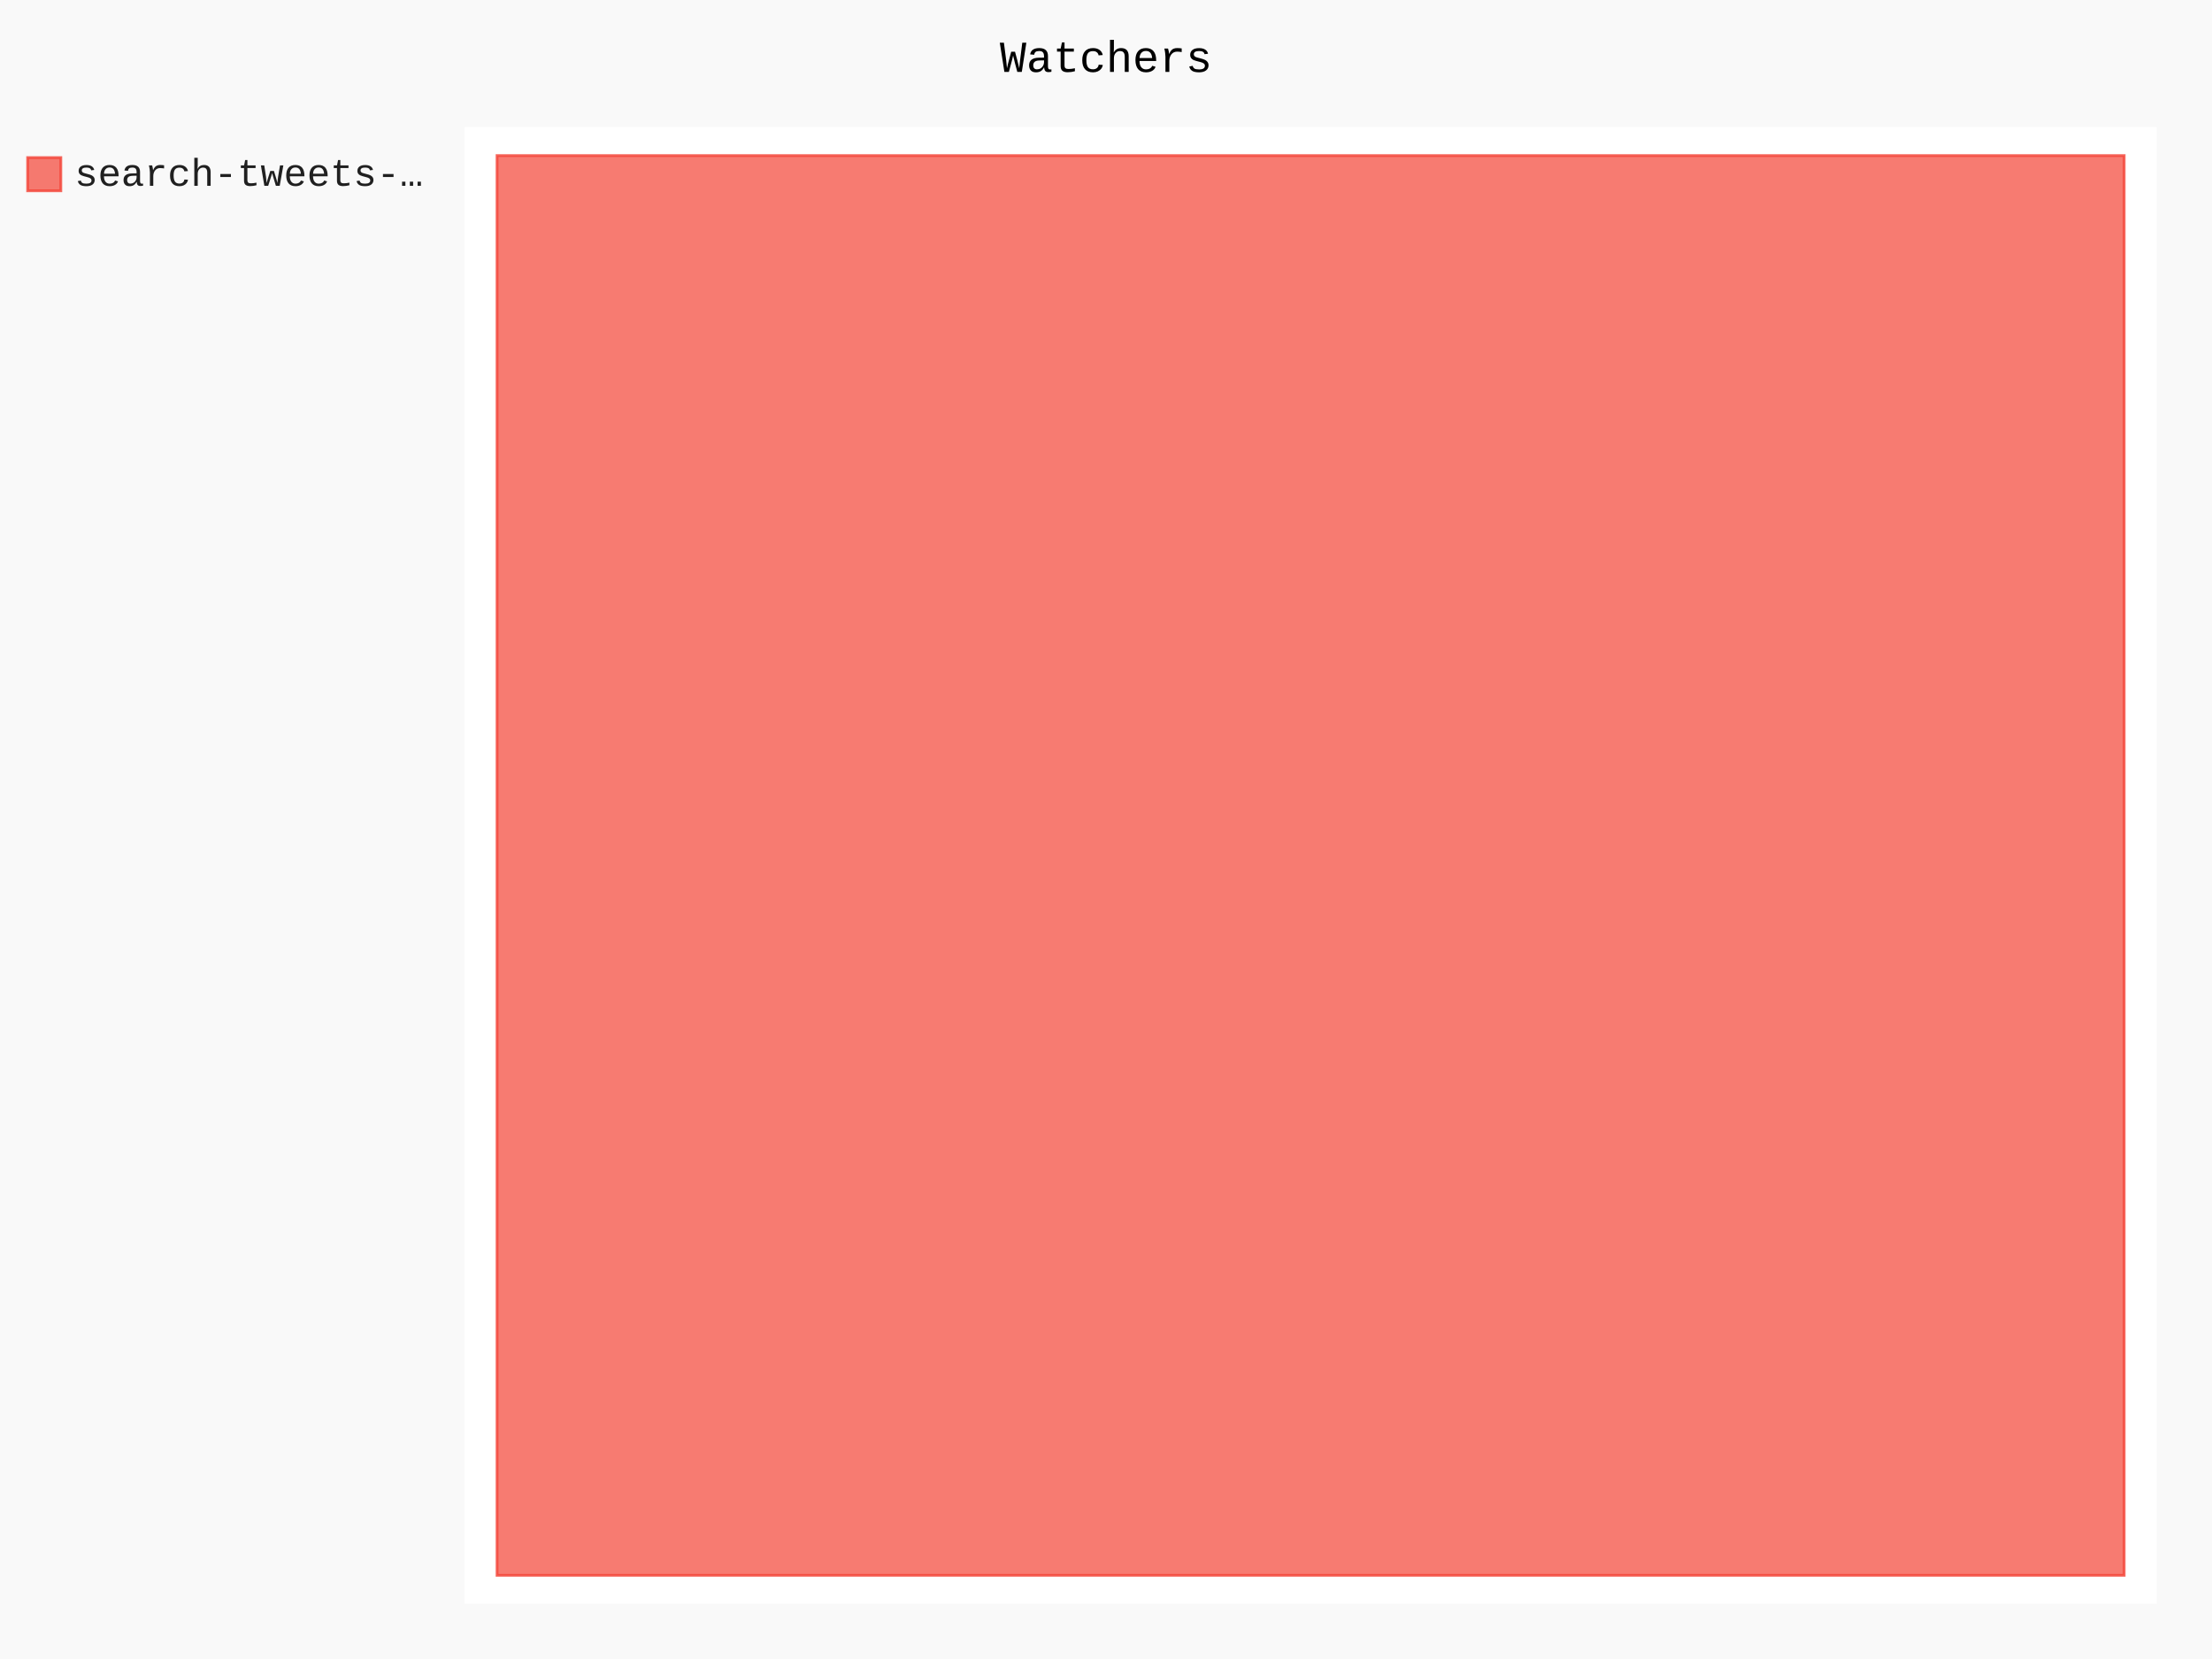
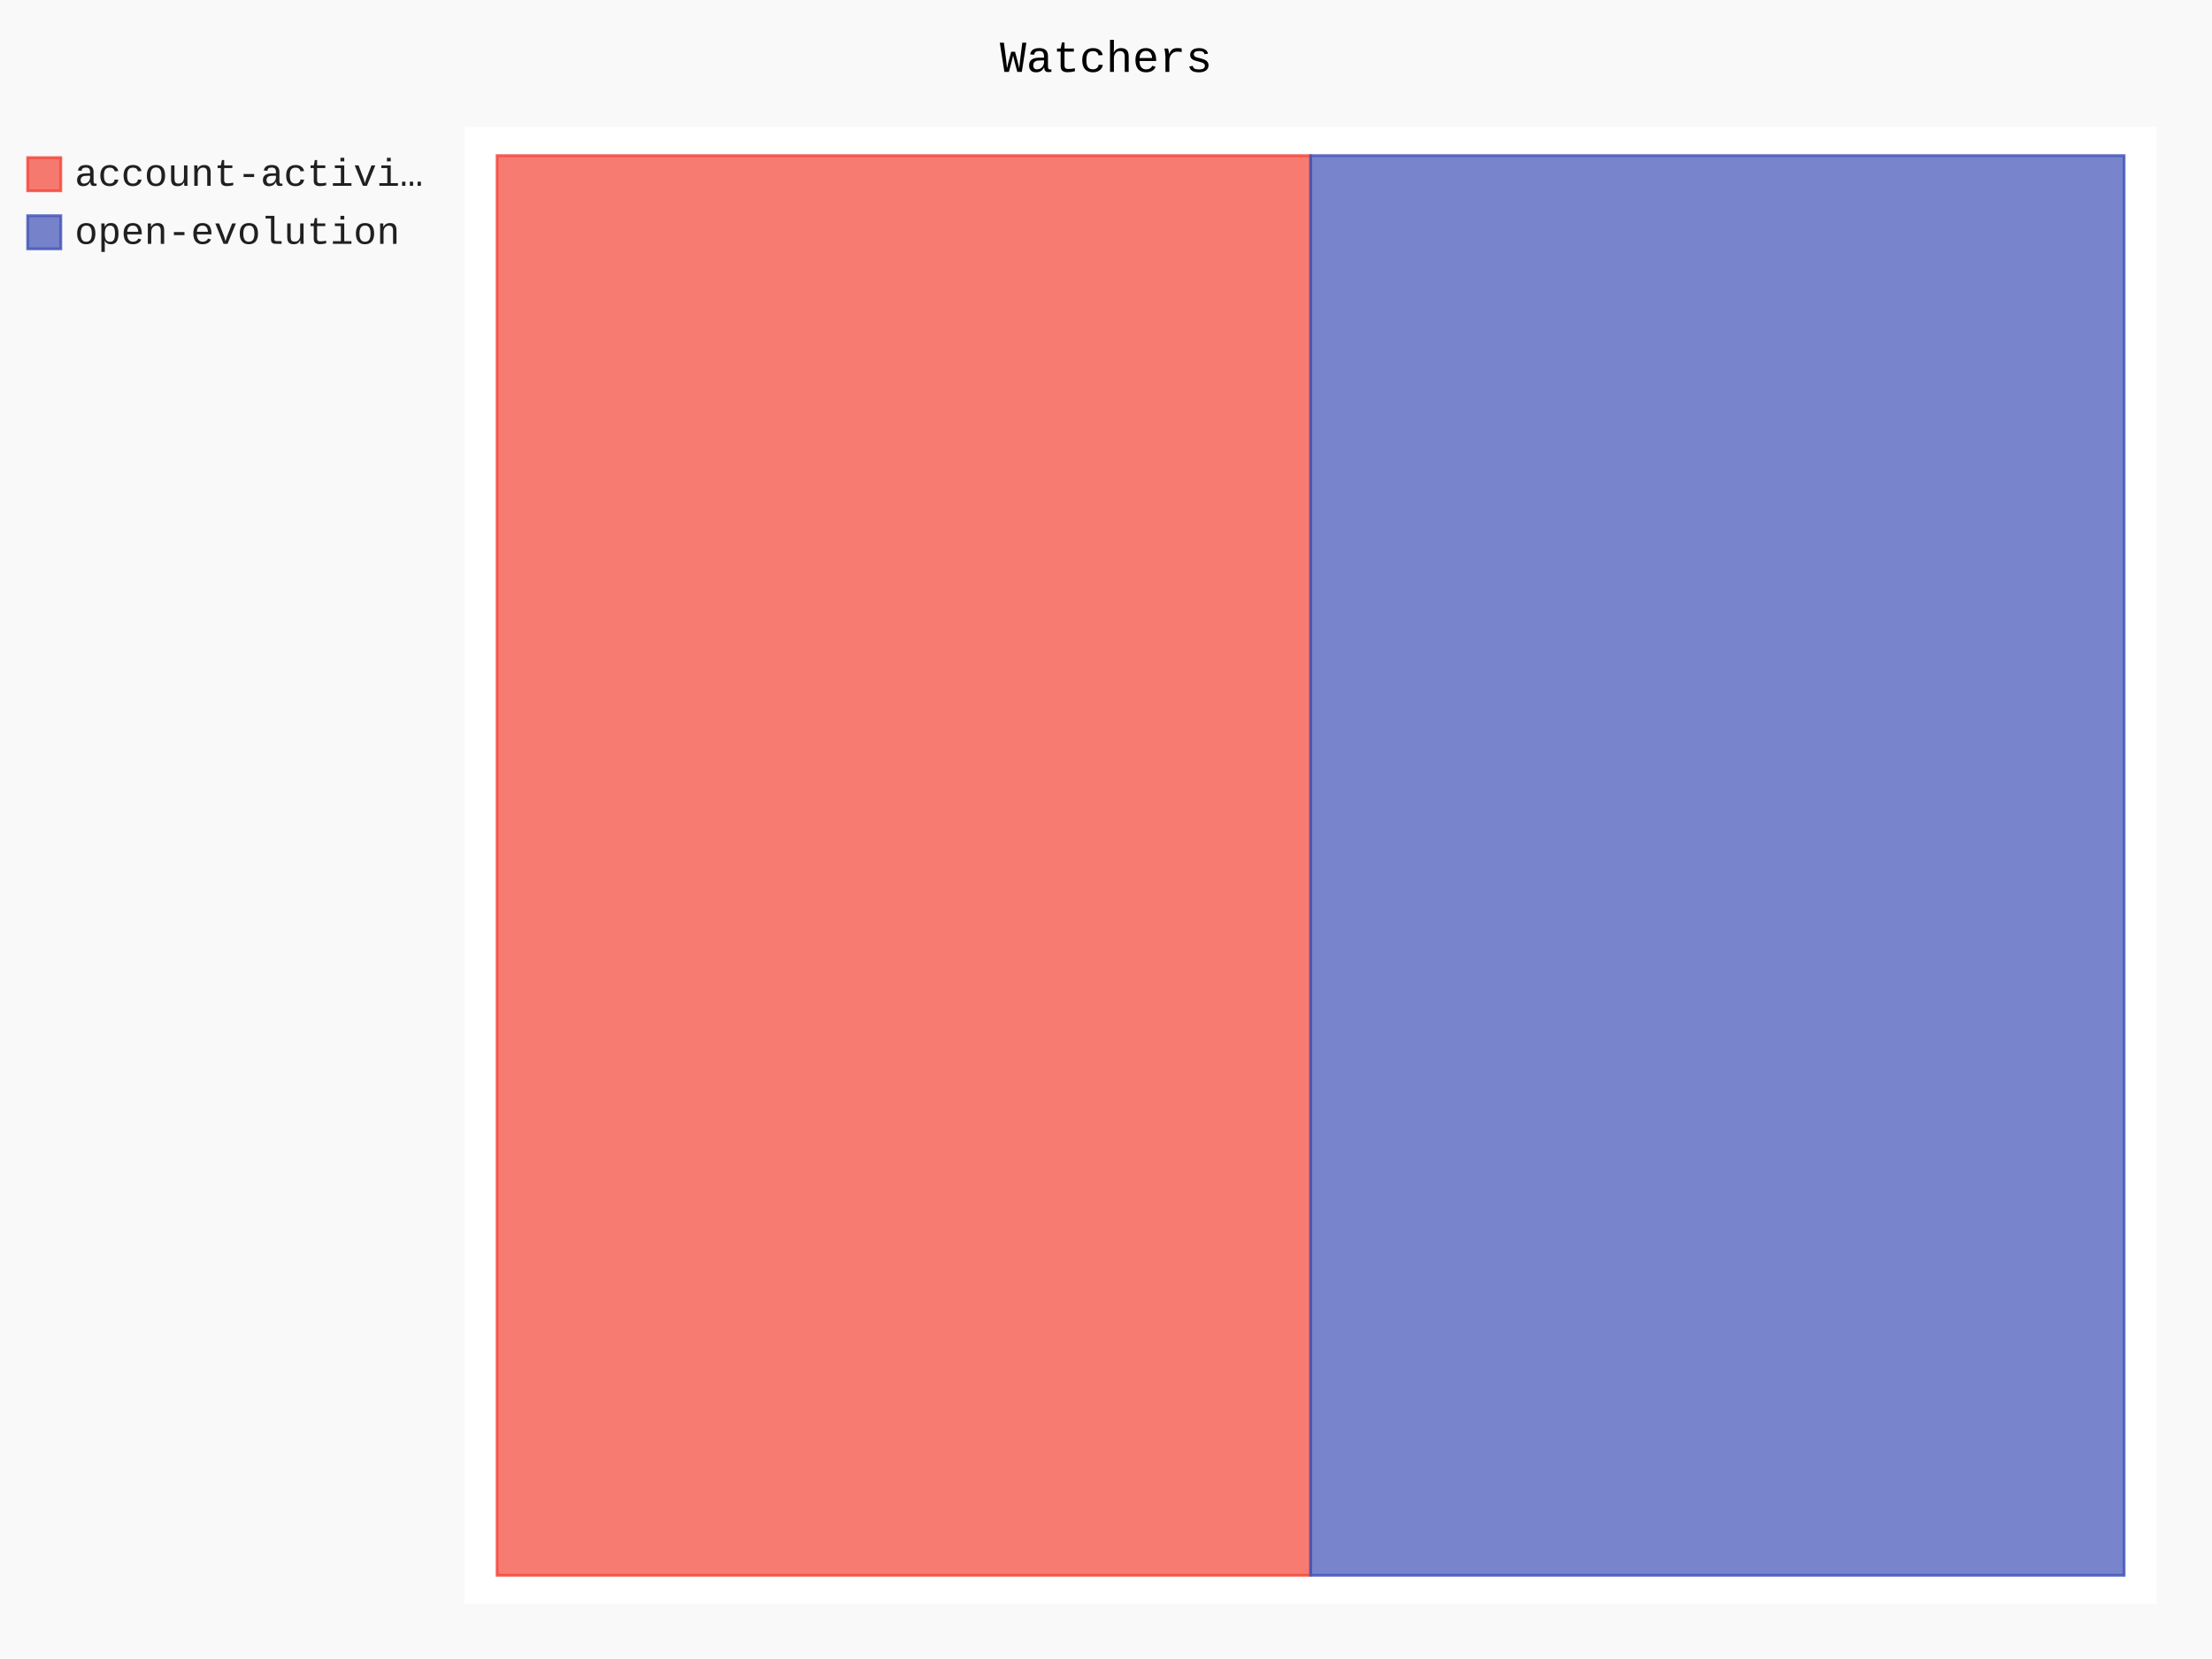
- <svg xmlns="http://www.w3.org/2000/svg" id="chart-3cca4cc5-a818-4b73-b5ce-0eeb236181dc" class="pygal-chart" viewBox="0 0 800 600">
+ <svg xmlns="http://www.w3.org/2000/svg" id="chart-019ec13f-8616-4ebb-86c3-98d44d726d9d" class="pygal-chart" viewBox="0 0 800 600">
  <defs>
-     <style type="text/css">#chart-3cca4cc5-a818-4b73-b5ce-0eeb236181dc{-webkit-user-select:none;-webkit-font-smoothing:antialiased;font-family:Consolas,"Liberation Mono",Menlo,Courier,monospace}#chart-3cca4cc5-a818-4b73-b5ce-0eeb236181dc .title{font-family:Consolas,"Liberation Mono",Menlo,Courier,monospace;font-size:16px}#chart-3cca4cc5-a818-4b73-b5ce-0eeb236181dc .legends .legend text{font-family:Consolas,"Liberation Mono",Menlo,Courier,monospace;font-size:14px}#chart-3cca4cc5-a818-4b73-b5ce-0eeb236181dc .axis text{font-family:Consolas,"Liberation Mono",Menlo,Courier,monospace;font-size:10px}#chart-3cca4cc5-a818-4b73-b5ce-0eeb236181dc .axis text.major{font-family:Consolas,"Liberation Mono",Menlo,Courier,monospace;font-size:10px}#chart-3cca4cc5-a818-4b73-b5ce-0eeb236181dc .text-overlay text.value{font-family:Consolas,"Liberation Mono",Menlo,Courier,monospace;font-size:16px}#chart-3cca4cc5-a818-4b73-b5ce-0eeb236181dc .text-overlay text.label{font-family:Consolas,"Liberation Mono",Menlo,Courier,monospace;font-size:10px}#chart-3cca4cc5-a818-4b73-b5ce-0eeb236181dc .tooltip{font-family:Consolas,"Liberation Mono",Menlo,Courier,monospace;font-size:14px}#chart-3cca4cc5-a818-4b73-b5ce-0eeb236181dc text.no_data{font-family:Consolas,"Liberation Mono",Menlo,Courier,monospace;font-size:64px}
- #chart-3cca4cc5-a818-4b73-b5ce-0eeb236181dc{background-color:rgba(249,249,249,1)}#chart-3cca4cc5-a818-4b73-b5ce-0eeb236181dc path,#chart-3cca4cc5-a818-4b73-b5ce-0eeb236181dc line,#chart-3cca4cc5-a818-4b73-b5ce-0eeb236181dc rect,#chart-3cca4cc5-a818-4b73-b5ce-0eeb236181dc circle{-webkit-transition:150ms;-moz-transition:150ms;transition:150ms}#chart-3cca4cc5-a818-4b73-b5ce-0eeb236181dc .graph &gt; .background{fill:rgba(249,249,249,1)}#chart-3cca4cc5-a818-4b73-b5ce-0eeb236181dc .plot &gt; .background{fill:rgba(255,255,255,1)}#chart-3cca4cc5-a818-4b73-b5ce-0eeb236181dc .graph{fill:rgba(0,0,0,.87)}#chart-3cca4cc5-a818-4b73-b5ce-0eeb236181dc text.no_data{fill:rgba(0,0,0,1)}#chart-3cca4cc5-a818-4b73-b5ce-0eeb236181dc .title{fill:rgba(0,0,0,1)}#chart-3cca4cc5-a818-4b73-b5ce-0eeb236181dc .legends .legend text{fill:rgba(0,0,0,.87)}#chart-3cca4cc5-a818-4b73-b5ce-0eeb236181dc .legends .legend:hover text{fill:rgba(0,0,0,1)}#chart-3cca4cc5-a818-4b73-b5ce-0eeb236181dc .axis .line{stroke:rgba(0,0,0,1)}#chart-3cca4cc5-a818-4b73-b5ce-0eeb236181dc .axis .guide.line{stroke:rgba(0,0,0,.54)}#chart-3cca4cc5-a818-4b73-b5ce-0eeb236181dc .axis .major.line{stroke:rgba(0,0,0,.87)}#chart-3cca4cc5-a818-4b73-b5ce-0eeb236181dc .axis text.major{fill:rgba(0,0,0,1)}#chart-3cca4cc5-a818-4b73-b5ce-0eeb236181dc .axis.y .guides:hover .guide.line,#chart-3cca4cc5-a818-4b73-b5ce-0eeb236181dc .line-graph .axis.x .guides:hover .guide.line,#chart-3cca4cc5-a818-4b73-b5ce-0eeb236181dc .stackedline-graph .axis.x .guides:hover .guide.line,#chart-3cca4cc5-a818-4b73-b5ce-0eeb236181dc .xy-graph .axis.x .guides:hover .guide.line{stroke:rgba(0,0,0,1)}#chart-3cca4cc5-a818-4b73-b5ce-0eeb236181dc .axis .guides:hover text{fill:rgba(0,0,0,1)}#chart-3cca4cc5-a818-4b73-b5ce-0eeb236181dc .reactive{fill-opacity:.7;stroke-opacity:.8}#chart-3cca4cc5-a818-4b73-b5ce-0eeb236181dc .ci{stroke:rgba(0,0,0,.87)}#chart-3cca4cc5-a818-4b73-b5ce-0eeb236181dc .reactive.active,#chart-3cca4cc5-a818-4b73-b5ce-0eeb236181dc .active .reactive{fill-opacity:.8;stroke-opacity:.9;stroke-width:4}#chart-3cca4cc5-a818-4b73-b5ce-0eeb236181dc .ci .reactive.active{stroke-width:1.5}#chart-3cca4cc5-a818-4b73-b5ce-0eeb236181dc .series text{fill:rgba(0,0,0,1)}#chart-3cca4cc5-a818-4b73-b5ce-0eeb236181dc .tooltip rect{fill:rgba(255,255,255,1);stroke:rgba(0,0,0,1);-webkit-transition:opacity 150ms;-moz-transition:opacity 150ms;transition:opacity 150ms}#chart-3cca4cc5-a818-4b73-b5ce-0eeb236181dc .tooltip .label{fill:rgba(0,0,0,.87)}#chart-3cca4cc5-a818-4b73-b5ce-0eeb236181dc .tooltip .label{fill:rgba(0,0,0,.87)}#chart-3cca4cc5-a818-4b73-b5ce-0eeb236181dc .tooltip .legend{font-size:.8em;fill:rgba(0,0,0,.54)}#chart-3cca4cc5-a818-4b73-b5ce-0eeb236181dc .tooltip .x_label{font-size:.6em;fill:rgba(0,0,0,1)}#chart-3cca4cc5-a818-4b73-b5ce-0eeb236181dc .tooltip .xlink{font-size:.5em;text-decoration:underline}#chart-3cca4cc5-a818-4b73-b5ce-0eeb236181dc .tooltip .value{font-size:1.5em}#chart-3cca4cc5-a818-4b73-b5ce-0eeb236181dc .bound{font-size:.5em}#chart-3cca4cc5-a818-4b73-b5ce-0eeb236181dc .max-value{font-size:.75em;fill:rgba(0,0,0,.54)}#chart-3cca4cc5-a818-4b73-b5ce-0eeb236181dc .map-element{fill:rgba(255,255,255,1);stroke:rgba(0,0,0,.54) !important}#chart-3cca4cc5-a818-4b73-b5ce-0eeb236181dc .map-element .reactive{fill-opacity:inherit;stroke-opacity:inherit}#chart-3cca4cc5-a818-4b73-b5ce-0eeb236181dc .color-0,#chart-3cca4cc5-a818-4b73-b5ce-0eeb236181dc .color-0 a:visited{stroke:#F44336;fill:#F44336}#chart-3cca4cc5-a818-4b73-b5ce-0eeb236181dc .text-overlay .color-0 text{fill:black}
- #chart-3cca4cc5-a818-4b73-b5ce-0eeb236181dc text.no_data{text-anchor:middle}#chart-3cca4cc5-a818-4b73-b5ce-0eeb236181dc .guide.line{fill:none}#chart-3cca4cc5-a818-4b73-b5ce-0eeb236181dc .centered{text-anchor:middle}#chart-3cca4cc5-a818-4b73-b5ce-0eeb236181dc .title{text-anchor:middle}#chart-3cca4cc5-a818-4b73-b5ce-0eeb236181dc .legends .legend text{fill-opacity:1}#chart-3cca4cc5-a818-4b73-b5ce-0eeb236181dc .axis.x text{text-anchor:middle}#chart-3cca4cc5-a818-4b73-b5ce-0eeb236181dc .axis.x:not(.web) text[transform]{text-anchor:start}#chart-3cca4cc5-a818-4b73-b5ce-0eeb236181dc .axis.x:not(.web) text[transform].backwards{text-anchor:end}#chart-3cca4cc5-a818-4b73-b5ce-0eeb236181dc .axis.y text{text-anchor:end}#chart-3cca4cc5-a818-4b73-b5ce-0eeb236181dc .axis.y text[transform].backwards{text-anchor:start}#chart-3cca4cc5-a818-4b73-b5ce-0eeb236181dc .axis.y2 text{text-anchor:start}#chart-3cca4cc5-a818-4b73-b5ce-0eeb236181dc .axis.y2 text[transform].backwards{text-anchor:end}#chart-3cca4cc5-a818-4b73-b5ce-0eeb236181dc .axis .guide.line{stroke-dasharray:4,4}#chart-3cca4cc5-a818-4b73-b5ce-0eeb236181dc .axis .major.guide.line{stroke-dasharray:6,6}#chart-3cca4cc5-a818-4b73-b5ce-0eeb236181dc .horizontal .axis.y .guide.line,#chart-3cca4cc5-a818-4b73-b5ce-0eeb236181dc .horizontal .axis.y2 .guide.line,#chart-3cca4cc5-a818-4b73-b5ce-0eeb236181dc .vertical .axis.x .guide.line{opacity:0}#chart-3cca4cc5-a818-4b73-b5ce-0eeb236181dc .horizontal .axis.always_show .guide.line,#chart-3cca4cc5-a818-4b73-b5ce-0eeb236181dc .vertical .axis.always_show .guide.line{opacity:1 !important}#chart-3cca4cc5-a818-4b73-b5ce-0eeb236181dc .axis.y .guides:hover .guide.line,#chart-3cca4cc5-a818-4b73-b5ce-0eeb236181dc .axis.y2 .guides:hover .guide.line,#chart-3cca4cc5-a818-4b73-b5ce-0eeb236181dc .axis.x .guides:hover .guide.line{opacity:1}#chart-3cca4cc5-a818-4b73-b5ce-0eeb236181dc .axis .guides:hover text{opacity:1}#chart-3cca4cc5-a818-4b73-b5ce-0eeb236181dc .nofill{fill:none}#chart-3cca4cc5-a818-4b73-b5ce-0eeb236181dc .subtle-fill{fill-opacity:.2}#chart-3cca4cc5-a818-4b73-b5ce-0eeb236181dc .dot{stroke-width:1px;fill-opacity:1}#chart-3cca4cc5-a818-4b73-b5ce-0eeb236181dc .dot.active{stroke-width:5px}#chart-3cca4cc5-a818-4b73-b5ce-0eeb236181dc .dot.negative{fill:transparent}#chart-3cca4cc5-a818-4b73-b5ce-0eeb236181dc text,#chart-3cca4cc5-a818-4b73-b5ce-0eeb236181dc tspan{stroke:none !important}#chart-3cca4cc5-a818-4b73-b5ce-0eeb236181dc .series text.active{opacity:1}#chart-3cca4cc5-a818-4b73-b5ce-0eeb236181dc .tooltip rect{fill-opacity:.95;stroke-width:.5}#chart-3cca4cc5-a818-4b73-b5ce-0eeb236181dc .tooltip text{fill-opacity:1}#chart-3cca4cc5-a818-4b73-b5ce-0eeb236181dc .showable{visibility:hidden}#chart-3cca4cc5-a818-4b73-b5ce-0eeb236181dc .showable.shown{visibility:visible}#chart-3cca4cc5-a818-4b73-b5ce-0eeb236181dc .gauge-background{fill:rgba(229,229,229,1);stroke:none}#chart-3cca4cc5-a818-4b73-b5ce-0eeb236181dc .bg-lines{stroke:rgba(249,249,249,1);stroke-width:2px}</style>
+     <style type="text/css">#chart-019ec13f-8616-4ebb-86c3-98d44d726d9d{-webkit-user-select:none;-webkit-font-smoothing:antialiased;font-family:Consolas,"Liberation Mono",Menlo,Courier,monospace}#chart-019ec13f-8616-4ebb-86c3-98d44d726d9d .title{font-family:Consolas,"Liberation Mono",Menlo,Courier,monospace;font-size:16px}#chart-019ec13f-8616-4ebb-86c3-98d44d726d9d .legends .legend text{font-family:Consolas,"Liberation Mono",Menlo,Courier,monospace;font-size:14px}#chart-019ec13f-8616-4ebb-86c3-98d44d726d9d .axis text{font-family:Consolas,"Liberation Mono",Menlo,Courier,monospace;font-size:10px}#chart-019ec13f-8616-4ebb-86c3-98d44d726d9d .axis text.major{font-family:Consolas,"Liberation Mono",Menlo,Courier,monospace;font-size:10px}#chart-019ec13f-8616-4ebb-86c3-98d44d726d9d .text-overlay text.value{font-family:Consolas,"Liberation Mono",Menlo,Courier,monospace;font-size:16px}#chart-019ec13f-8616-4ebb-86c3-98d44d726d9d .text-overlay text.label{font-family:Consolas,"Liberation Mono",Menlo,Courier,monospace;font-size:10px}#chart-019ec13f-8616-4ebb-86c3-98d44d726d9d .tooltip{font-family:Consolas,"Liberation Mono",Menlo,Courier,monospace;font-size:14px}#chart-019ec13f-8616-4ebb-86c3-98d44d726d9d text.no_data{font-family:Consolas,"Liberation Mono",Menlo,Courier,monospace;font-size:64px}
+ #chart-019ec13f-8616-4ebb-86c3-98d44d726d9d{background-color:rgba(249,249,249,1)}#chart-019ec13f-8616-4ebb-86c3-98d44d726d9d path,#chart-019ec13f-8616-4ebb-86c3-98d44d726d9d line,#chart-019ec13f-8616-4ebb-86c3-98d44d726d9d rect,#chart-019ec13f-8616-4ebb-86c3-98d44d726d9d circle{-webkit-transition:150ms;-moz-transition:150ms;transition:150ms}#chart-019ec13f-8616-4ebb-86c3-98d44d726d9d .graph &gt; .background{fill:rgba(249,249,249,1)}#chart-019ec13f-8616-4ebb-86c3-98d44d726d9d .plot &gt; .background{fill:rgba(255,255,255,1)}#chart-019ec13f-8616-4ebb-86c3-98d44d726d9d .graph{fill:rgba(0,0,0,.87)}#chart-019ec13f-8616-4ebb-86c3-98d44d726d9d text.no_data{fill:rgba(0,0,0,1)}#chart-019ec13f-8616-4ebb-86c3-98d44d726d9d .title{fill:rgba(0,0,0,1)}#chart-019ec13f-8616-4ebb-86c3-98d44d726d9d .legends .legend text{fill:rgba(0,0,0,.87)}#chart-019ec13f-8616-4ebb-86c3-98d44d726d9d .legends .legend:hover text{fill:rgba(0,0,0,1)}#chart-019ec13f-8616-4ebb-86c3-98d44d726d9d .axis .line{stroke:rgba(0,0,0,1)}#chart-019ec13f-8616-4ebb-86c3-98d44d726d9d .axis .guide.line{stroke:rgba(0,0,0,.54)}#chart-019ec13f-8616-4ebb-86c3-98d44d726d9d .axis .major.line{stroke:rgba(0,0,0,.87)}#chart-019ec13f-8616-4ebb-86c3-98d44d726d9d .axis text.major{fill:rgba(0,0,0,1)}#chart-019ec13f-8616-4ebb-86c3-98d44d726d9d .axis.y .guides:hover .guide.line,#chart-019ec13f-8616-4ebb-86c3-98d44d726d9d .line-graph .axis.x .guides:hover .guide.line,#chart-019ec13f-8616-4ebb-86c3-98d44d726d9d .stackedline-graph .axis.x .guides:hover .guide.line,#chart-019ec13f-8616-4ebb-86c3-98d44d726d9d .xy-graph .axis.x .guides:hover .guide.line{stroke:rgba(0,0,0,1)}#chart-019ec13f-8616-4ebb-86c3-98d44d726d9d .axis .guides:hover text{fill:rgba(0,0,0,1)}#chart-019ec13f-8616-4ebb-86c3-98d44d726d9d .reactive{fill-opacity:.7;stroke-opacity:.8}#chart-019ec13f-8616-4ebb-86c3-98d44d726d9d .ci{stroke:rgba(0,0,0,.87)}#chart-019ec13f-8616-4ebb-86c3-98d44d726d9d .reactive.active,#chart-019ec13f-8616-4ebb-86c3-98d44d726d9d .active .reactive{fill-opacity:.8;stroke-opacity:.9;stroke-width:4}#chart-019ec13f-8616-4ebb-86c3-98d44d726d9d .ci .reactive.active{stroke-width:1.5}#chart-019ec13f-8616-4ebb-86c3-98d44d726d9d .series text{fill:rgba(0,0,0,1)}#chart-019ec13f-8616-4ebb-86c3-98d44d726d9d .tooltip rect{fill:rgba(255,255,255,1);stroke:rgba(0,0,0,1);-webkit-transition:opacity 150ms;-moz-transition:opacity 150ms;transition:opacity 150ms}#chart-019ec13f-8616-4ebb-86c3-98d44d726d9d .tooltip .label{fill:rgba(0,0,0,.87)}#chart-019ec13f-8616-4ebb-86c3-98d44d726d9d .tooltip .label{fill:rgba(0,0,0,.87)}#chart-019ec13f-8616-4ebb-86c3-98d44d726d9d .tooltip .legend{font-size:.8em;fill:rgba(0,0,0,.54)}#chart-019ec13f-8616-4ebb-86c3-98d44d726d9d .tooltip .x_label{font-size:.6em;fill:rgba(0,0,0,1)}#chart-019ec13f-8616-4ebb-86c3-98d44d726d9d .tooltip .xlink{font-size:.5em;text-decoration:underline}#chart-019ec13f-8616-4ebb-86c3-98d44d726d9d .tooltip .value{font-size:1.5em}#chart-019ec13f-8616-4ebb-86c3-98d44d726d9d .bound{font-size:.5em}#chart-019ec13f-8616-4ebb-86c3-98d44d726d9d .max-value{font-size:.75em;fill:rgba(0,0,0,.54)}#chart-019ec13f-8616-4ebb-86c3-98d44d726d9d .map-element{fill:rgba(255,255,255,1);stroke:rgba(0,0,0,.54) !important}#chart-019ec13f-8616-4ebb-86c3-98d44d726d9d .map-element .reactive{fill-opacity:inherit;stroke-opacity:inherit}#chart-019ec13f-8616-4ebb-86c3-98d44d726d9d .color-0,#chart-019ec13f-8616-4ebb-86c3-98d44d726d9d .color-0 a:visited{stroke:#F44336;fill:#F44336}#chart-019ec13f-8616-4ebb-86c3-98d44d726d9d .color-1,#chart-019ec13f-8616-4ebb-86c3-98d44d726d9d .color-1 a:visited{stroke:#3F51B5;fill:#3F51B5}#chart-019ec13f-8616-4ebb-86c3-98d44d726d9d .text-overlay .color-0 text{fill:black}#chart-019ec13f-8616-4ebb-86c3-98d44d726d9d .text-overlay .color-1 text{fill:black}
+ #chart-019ec13f-8616-4ebb-86c3-98d44d726d9d text.no_data{text-anchor:middle}#chart-019ec13f-8616-4ebb-86c3-98d44d726d9d .guide.line{fill:none}#chart-019ec13f-8616-4ebb-86c3-98d44d726d9d .centered{text-anchor:middle}#chart-019ec13f-8616-4ebb-86c3-98d44d726d9d .title{text-anchor:middle}#chart-019ec13f-8616-4ebb-86c3-98d44d726d9d .legends .legend text{fill-opacity:1}#chart-019ec13f-8616-4ebb-86c3-98d44d726d9d .axis.x text{text-anchor:middle}#chart-019ec13f-8616-4ebb-86c3-98d44d726d9d .axis.x:not(.web) text[transform]{text-anchor:start}#chart-019ec13f-8616-4ebb-86c3-98d44d726d9d .axis.x:not(.web) text[transform].backwards{text-anchor:end}#chart-019ec13f-8616-4ebb-86c3-98d44d726d9d .axis.y text{text-anchor:end}#chart-019ec13f-8616-4ebb-86c3-98d44d726d9d .axis.y text[transform].backwards{text-anchor:start}#chart-019ec13f-8616-4ebb-86c3-98d44d726d9d .axis.y2 text{text-anchor:start}#chart-019ec13f-8616-4ebb-86c3-98d44d726d9d .axis.y2 text[transform].backwards{text-anchor:end}#chart-019ec13f-8616-4ebb-86c3-98d44d726d9d .axis .guide.line{stroke-dasharray:4,4}#chart-019ec13f-8616-4ebb-86c3-98d44d726d9d .axis .major.guide.line{stroke-dasharray:6,6}#chart-019ec13f-8616-4ebb-86c3-98d44d726d9d .horizontal .axis.y .guide.line,#chart-019ec13f-8616-4ebb-86c3-98d44d726d9d .horizontal .axis.y2 .guide.line,#chart-019ec13f-8616-4ebb-86c3-98d44d726d9d .vertical .axis.x .guide.line{opacity:0}#chart-019ec13f-8616-4ebb-86c3-98d44d726d9d .horizontal .axis.always_show .guide.line,#chart-019ec13f-8616-4ebb-86c3-98d44d726d9d .vertical .axis.always_show .guide.line{opacity:1 !important}#chart-019ec13f-8616-4ebb-86c3-98d44d726d9d .axis.y .guides:hover .guide.line,#chart-019ec13f-8616-4ebb-86c3-98d44d726d9d .axis.y2 .guides:hover .guide.line,#chart-019ec13f-8616-4ebb-86c3-98d44d726d9d .axis.x .guides:hover .guide.line{opacity:1}#chart-019ec13f-8616-4ebb-86c3-98d44d726d9d .axis .guides:hover text{opacity:1}#chart-019ec13f-8616-4ebb-86c3-98d44d726d9d .nofill{fill:none}#chart-019ec13f-8616-4ebb-86c3-98d44d726d9d .subtle-fill{fill-opacity:.2}#chart-019ec13f-8616-4ebb-86c3-98d44d726d9d .dot{stroke-width:1px;fill-opacity:1}#chart-019ec13f-8616-4ebb-86c3-98d44d726d9d .dot.active{stroke-width:5px}#chart-019ec13f-8616-4ebb-86c3-98d44d726d9d .dot.negative{fill:transparent}#chart-019ec13f-8616-4ebb-86c3-98d44d726d9d text,#chart-019ec13f-8616-4ebb-86c3-98d44d726d9d tspan{stroke:none !important}#chart-019ec13f-8616-4ebb-86c3-98d44d726d9d .series text.active{opacity:1}#chart-019ec13f-8616-4ebb-86c3-98d44d726d9d .tooltip rect{fill-opacity:.95;stroke-width:.5}#chart-019ec13f-8616-4ebb-86c3-98d44d726d9d .tooltip text{fill-opacity:1}#chart-019ec13f-8616-4ebb-86c3-98d44d726d9d .showable{visibility:hidden}#chart-019ec13f-8616-4ebb-86c3-98d44d726d9d .showable.shown{visibility:visible}#chart-019ec13f-8616-4ebb-86c3-98d44d726d9d .gauge-background{fill:rgba(229,229,229,1);stroke:none}#chart-019ec13f-8616-4ebb-86c3-98d44d726d9d .bg-lines{stroke:rgba(249,249,249,1);stroke-width:2px}</style>
  </defs>
  <g class="graph treemap-graph vertical">
    <rect x="0" y="0" width="800" height="600" class="background" />
    <g transform="translate(168, 46)" class="plot">
      <rect x="0" y="0" width="612.0" height="534" class="background" />
      <g class="series serie-0 color-0">
        <g class="rects">
          <g class="rect">
-             <rect x="11.769" y="10.269" width="588.462" height="513.462" class="rect reactive tooltip-trigger" />
+             <rect x="11.769" y="10.269" width="294.231" height="513.462" class="rect reactive tooltip-trigger" />
+           </g>
+         </g>
+       </g>
+       <g class="series serie-1 color-1">
+         <g class="rects">
+           <g class="rect">
+             <rect x="306.0" y="10.269" width="294.231" height="513.462" class="rect reactive tooltip-trigger" />
          </g>
        </g>
      </g>
    </g>
    <g class="titles">
      <text x="400.0" y="26" class="title plot_title">Watchers</text>
    </g>
    <g transform="translate(168, 46)" class="plot overlay">
      <g class="series serie-0 color-0" />
+       <g class="series serie-1 color-1" />
    </g>
    <g transform="translate(168, 46)" class="plot text-overlay">
      <g class="series serie-0 color-0" />
+       <g class="series serie-1 color-1" />
    </g>
    <g transform="translate(168, 46)" class="plot tooltip-overlay">
      <g transform="translate(0 0)" style="opacity: 0" class="tooltip">
        <rect rx="0" ry="0" width="0" height="0" class="tooltip-box" />
        <g class="text" />
      </g>
    </g>
    <g transform="translate(10, 56)" class="legends">
      <g id="activate-serie-0" class="legend reactive activate-serie">
        <rect x="0.0" y="1.0" width="12" height="12" class="color-0 reactive" />
-         <text x="17.0" y="11.2">search-tweets-…</text>
+         <text x="17.0" y="11.2">account-activi…</text>
+       </g>
+       <g id="activate-serie-1" class="legend reactive activate-serie">
+         <rect x="0.0" y="22.0" width="12" height="12" class="color-1 reactive" />
+         <text x="17.0" y="32.2">open-evolution</text>
      </g>
    </g>
    <g transform="translate(790, 56)" class="legends" />
  </g>
</svg>
